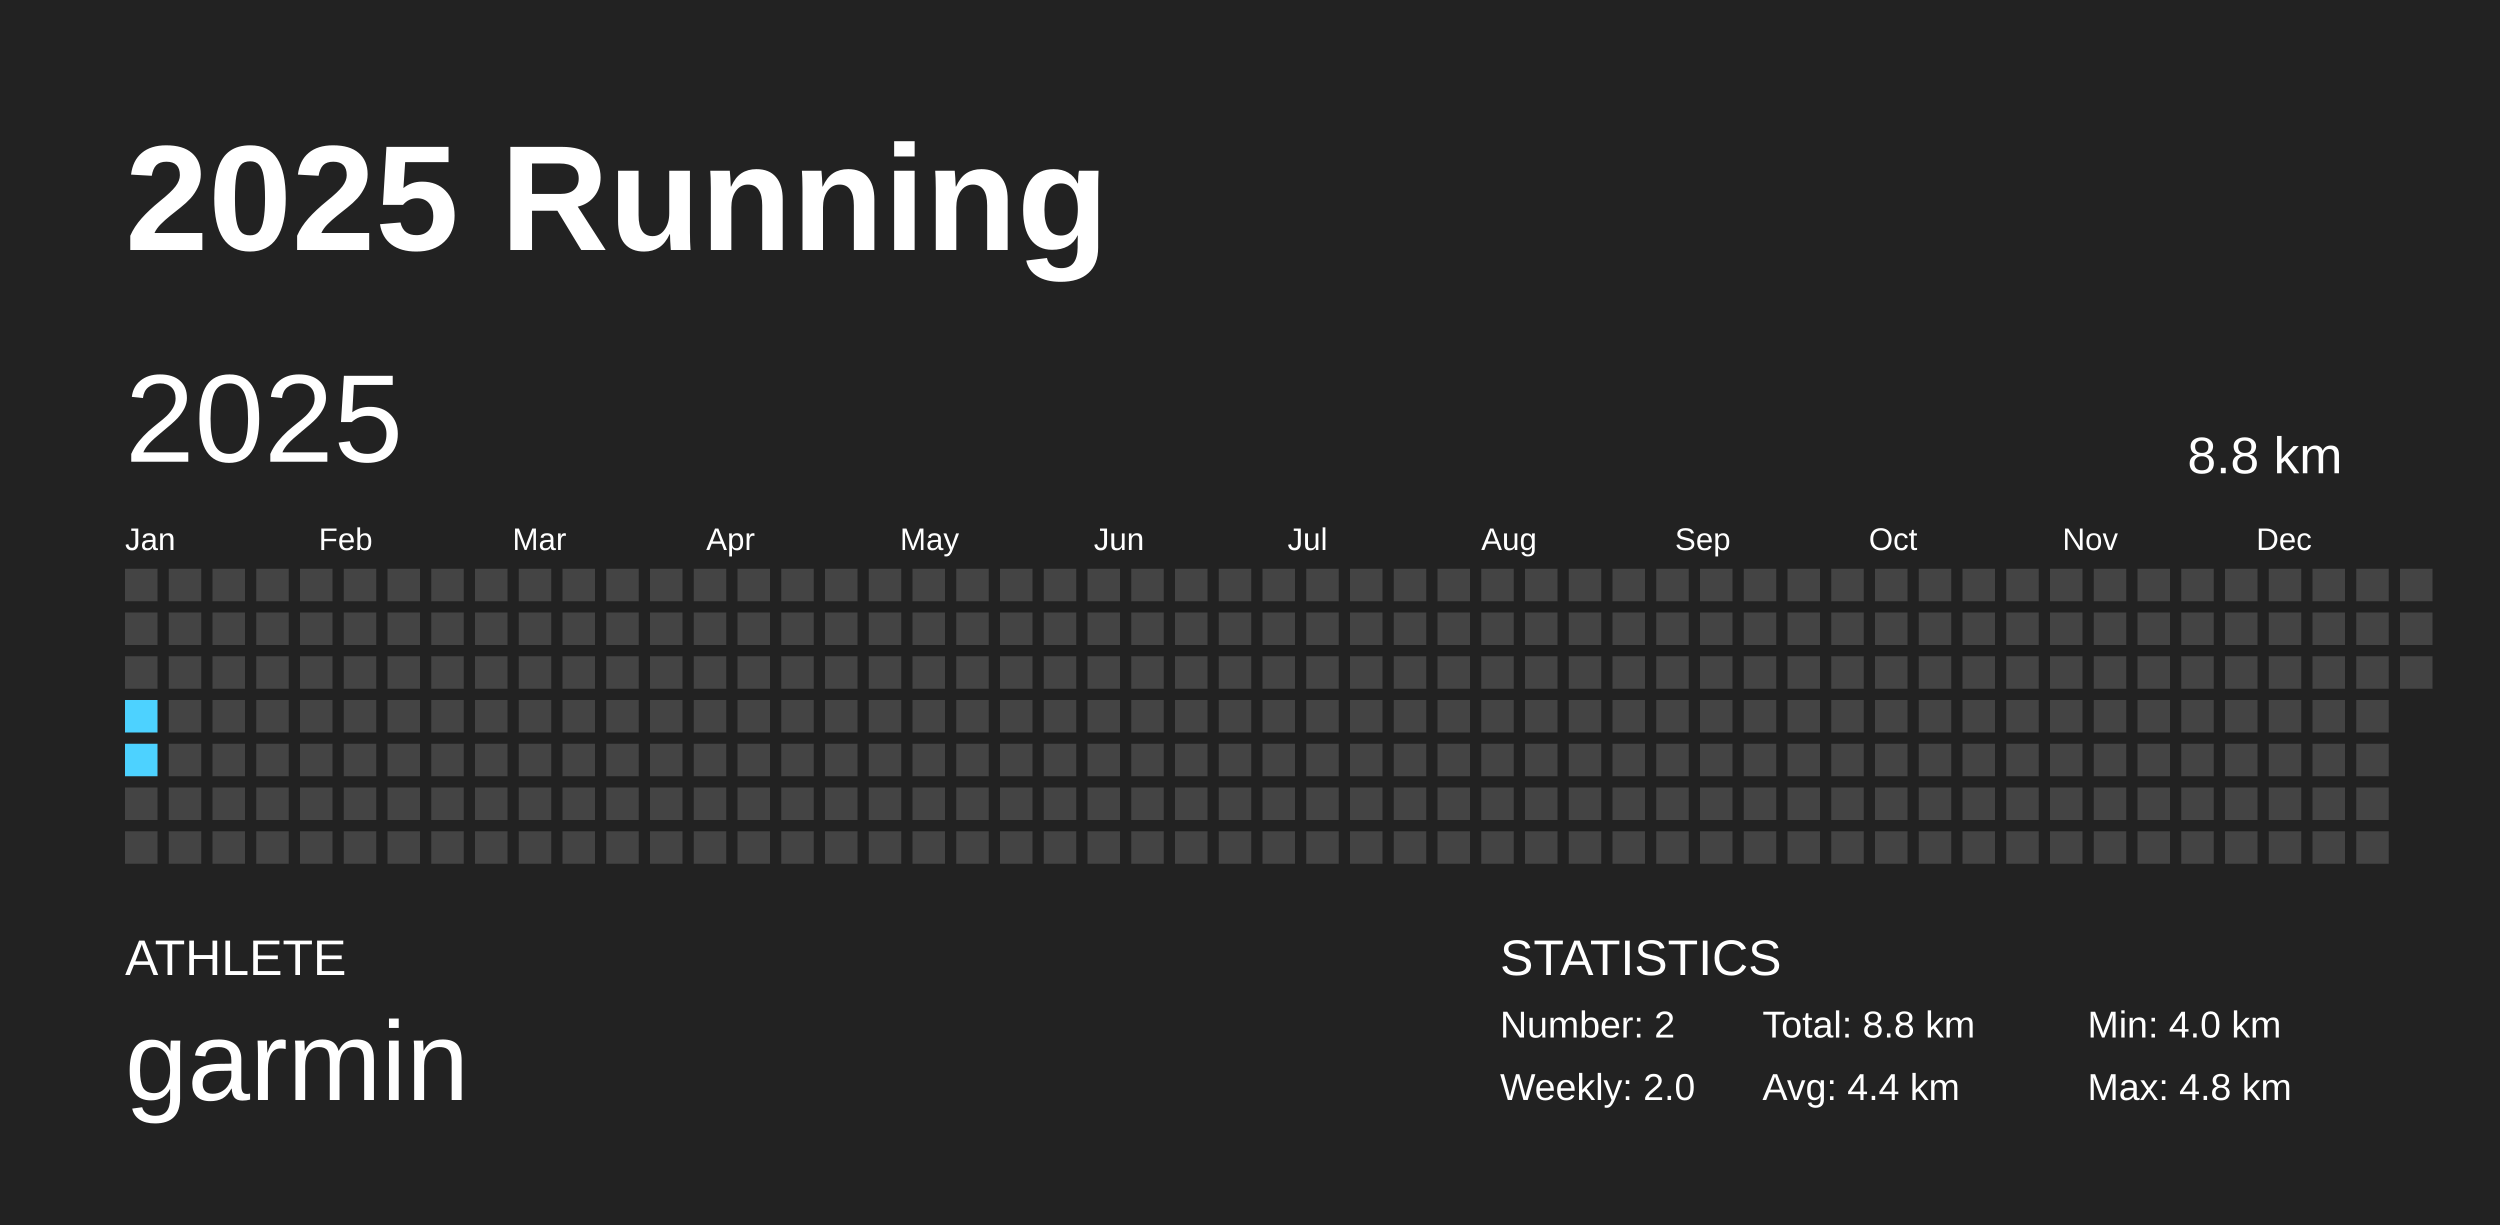
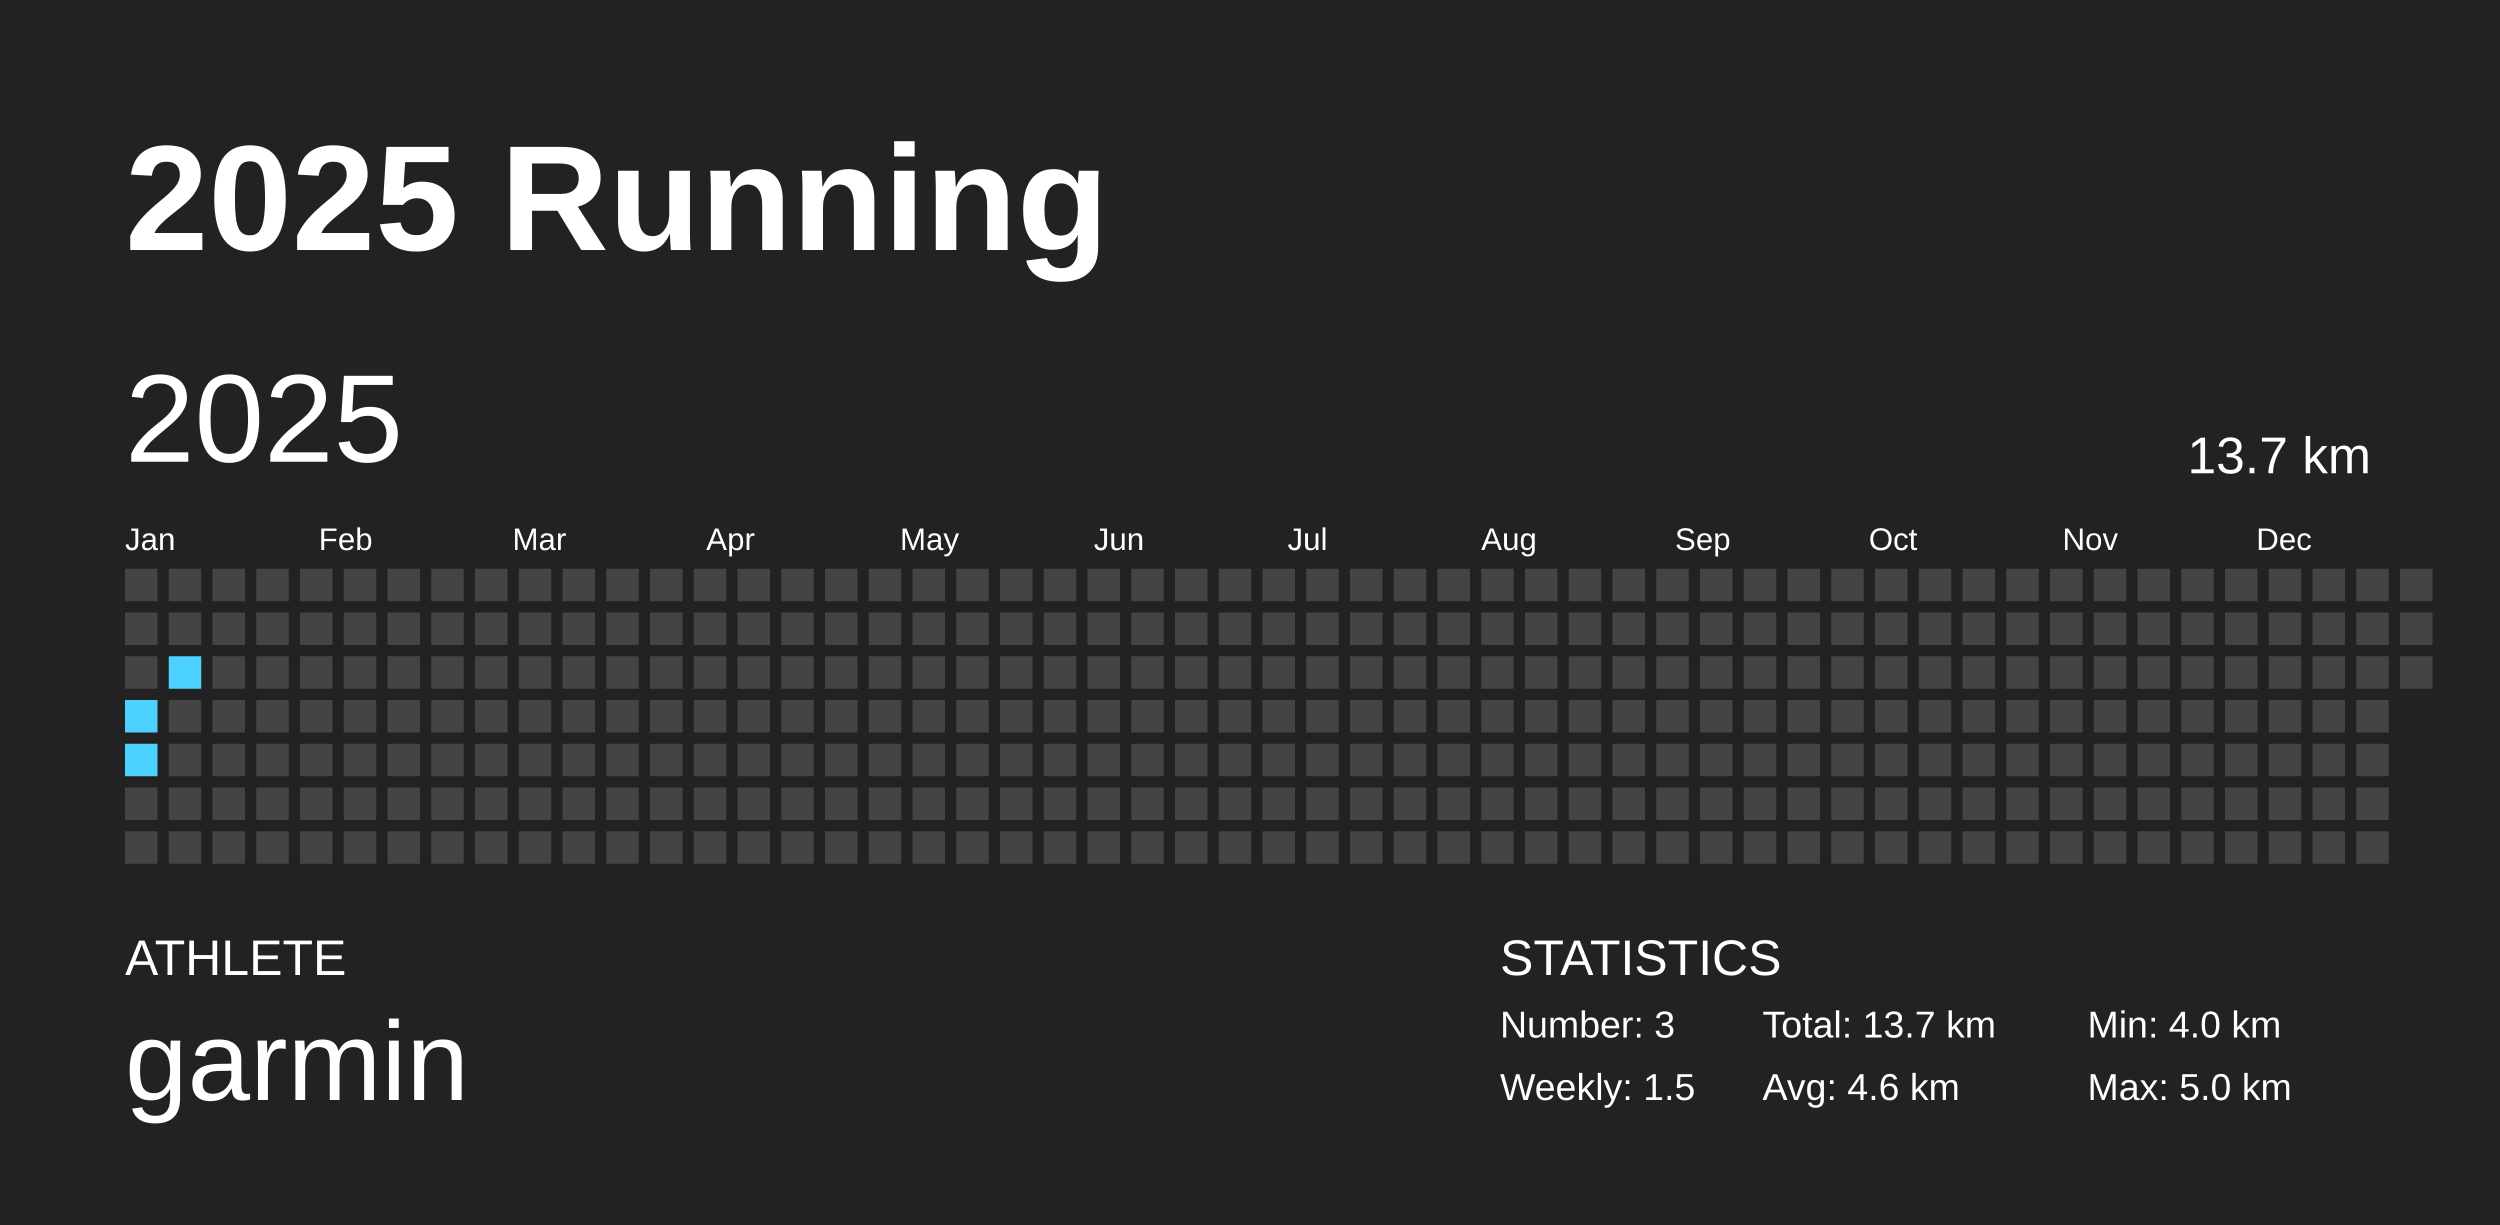
<svg xmlns="http://www.w3.org/2000/svg" baseProfile="full" height="98mm" version="1.1" viewBox="0,0,200,98" width="200mm">
  <defs />
  <rect fill="#222222" height="98" width="200" x="0" y="0" />
  <text fill="#FFFFFF" style="font-size:12px; font-family:Arial; font-weight:bold;" x="10" y="20">2025 Running</text>
  <text fill="#FFFFFF" style="font-size:4px; font-family:Arial" x="10" y="78">ATHLETE</text>
  <text fill="#FFFFFF" style="font-size:9px; font-family:Arial" x="10" y="88">garmin</text>
  <text fill="#FFFFFF" style="font-size:4px; font-family:Arial" x="120" y="78">STATISTICS</text>
-   <text fill="#FFFFFF" style="font-size:3px; font-family:Arial" x="120" y="83">Number: 2</text>
-   <text fill="#FFFFFF" style="font-size:3px; font-family:Arial" x="120" y="88">Weekly: 2.0</text>
-   <text fill="#FFFFFF" style="font-size:3px; font-family:Arial" x="141" y="83">Total: 8.8 km</text>
-   <text fill="#FFFFFF" style="font-size:3px; font-family:Arial" x="141" y="88">Avg: 4.4 km</text>
+   <text fill="#FFFFFF" style="font-size:3px; font-family:Arial" x="120" y="83">Number: 3</text>
+   <text fill="#FFFFFF" style="font-size:3px; font-family:Arial" x="120" y="88">Weekly: 1.5</text>
+   <text fill="#FFFFFF" style="font-size:3px; font-family:Arial" x="141" y="83">Total: 13.7 km</text>
+   <text fill="#FFFFFF" style="font-size:3px; font-family:Arial" x="141" y="88">Avg: 4.6 km</text>
  <text fill="#FFFFFF" style="font-size:3px; font-family:Arial" x="167" y="83">Min: 4.0 km</text>
-   <text fill="#FFFFFF" style="font-size:3px; font-family:Arial" x="167" y="88">Max: 4.8 km</text>
+   <text fill="#FFFFFF" style="font-size:3px; font-family:Arial" x="167" y="88">Max: 5.0 km</text>
  <text dominant-baseline="hanging" fill="#FFFFFF" style="font-size:10.0px; font-family:Arial;" x="10" y="30">2025</text>
-   <text dominant-baseline="hanging" fill="#FFFFFF" style="font-size:4.125px; font-family:Arial;" x="175" y="35">8.8 km</text>
+   <text dominant-baseline="hanging" fill="#FFFFFF" style="font-size:4.125px; font-family:Arial;" x="175" y="35">13.7 km</text>
  <text fill="#FFFFFF" style="font-size:2.5px; font-family:Arial" x="10.0" y="44">Jan</text>
  <text fill="#FFFFFF" style="font-size:2.5px; font-family:Arial" x="25.5" y="44">Feb</text>
  <text fill="#FFFFFF" style="font-size:2.5px; font-family:Arial" x="41.0" y="44">Mar</text>
  <text fill="#FFFFFF" style="font-size:2.5px; font-family:Arial" x="56.5" y="44">Apr</text>
  <text fill="#FFFFFF" style="font-size:2.5px; font-family:Arial" x="72.0" y="44">May</text>
  <text fill="#FFFFFF" style="font-size:2.5px; font-family:Arial" x="87.5" y="44">Jun</text>
  <text fill="#FFFFFF" style="font-size:2.5px; font-family:Arial" x="103.0" y="44">Jul</text>
  <text fill="#FFFFFF" style="font-size:2.5px; font-family:Arial" x="118.5" y="44">Aug</text>
  <text fill="#FFFFFF" style="font-size:2.5px; font-family:Arial" x="134.0" y="44">Sep</text>
  <text fill="#FFFFFF" style="font-size:2.5px; font-family:Arial" x="149.5" y="44">Oct</text>
  <text fill="#FFFFFF" style="font-size:2.5px; font-family:Arial" x="165.0" y="44">Nov</text>
  <text fill="#FFFFFF" style="font-size:2.5px; font-family:Arial" x="180.5" y="44">Dec</text>
  <rect fill="#444444" height="2.6" width="2.6" x="10.0" y="45.5" />
  <rect fill="#444444" height="2.6" width="2.6" x="10.0" y="49.0" />
  <rect fill="#444444" height="2.6" width="2.6" x="10.0" y="52.5" />
  <rect fill="#4dd2ff" height="2.6" width="2.6" x="10.0" y="56.0" />
  <rect fill="#4dd2ff" height="2.6" width="2.6" x="10.0" y="59.5" />
  <rect fill="#444444" height="2.6" width="2.6" x="10.0" y="63.0" />
  <rect fill="#444444" height="2.6" width="2.6" x="10.0" y="66.5" />
  <rect fill="#444444" height="2.6" width="2.6" x="13.5" y="45.5" />
  <rect fill="#444444" height="2.6" width="2.6" x="13.5" y="49.0" />
-   <rect fill="#444444" height="2.6" width="2.6" x="13.5" y="52.5" />
+   <rect fill="#4dd2ff" height="2.6" width="2.6" x="13.5" y="52.5" />
  <rect fill="#444444" height="2.6" width="2.6" x="13.5" y="56.0" />
  <rect fill="#444444" height="2.6" width="2.6" x="13.5" y="59.5" />
  <rect fill="#444444" height="2.6" width="2.6" x="13.5" y="63.0" />
  <rect fill="#444444" height="2.6" width="2.6" x="13.5" y="66.5" />
  <rect fill="#444444" height="2.6" width="2.6" x="17.0" y="45.5" />
  <rect fill="#444444" height="2.6" width="2.6" x="17.0" y="49.0" />
  <rect fill="#444444" height="2.6" width="2.6" x="17.0" y="52.5" />
  <rect fill="#444444" height="2.6" width="2.6" x="17.0" y="56.0" />
  <rect fill="#444444" height="2.6" width="2.6" x="17.0" y="59.5" />
  <rect fill="#444444" height="2.6" width="2.6" x="17.0" y="63.0" />
  <rect fill="#444444" height="2.6" width="2.6" x="17.0" y="66.5" />
  <rect fill="#444444" height="2.6" width="2.6" x="20.5" y="45.5" />
  <rect fill="#444444" height="2.6" width="2.6" x="20.5" y="49.0" />
  <rect fill="#444444" height="2.6" width="2.6" x="20.5" y="52.5" />
  <rect fill="#444444" height="2.6" width="2.6" x="20.5" y="56.0" />
  <rect fill="#444444" height="2.6" width="2.6" x="20.5" y="59.5" />
  <rect fill="#444444" height="2.6" width="2.6" x="20.5" y="63.0" />
  <rect fill="#444444" height="2.6" width="2.6" x="20.5" y="66.5" />
  <rect fill="#444444" height="2.6" width="2.6" x="24.0" y="45.5" />
  <rect fill="#444444" height="2.6" width="2.6" x="24.0" y="49.0" />
  <rect fill="#444444" height="2.6" width="2.6" x="24.0" y="52.5" />
  <rect fill="#444444" height="2.6" width="2.6" x="24.0" y="56.0" />
  <rect fill="#444444" height="2.6" width="2.6" x="24.0" y="59.5" />
  <rect fill="#444444" height="2.6" width="2.6" x="24.0" y="63.0" />
  <rect fill="#444444" height="2.6" width="2.6" x="24.0" y="66.5" />
  <rect fill="#444444" height="2.6" width="2.6" x="27.5" y="45.5" />
  <rect fill="#444444" height="2.6" width="2.6" x="27.5" y="49.0" />
  <rect fill="#444444" height="2.6" width="2.6" x="27.5" y="52.5" />
  <rect fill="#444444" height="2.6" width="2.6" x="27.5" y="56.0" />
  <rect fill="#444444" height="2.6" width="2.6" x="27.5" y="59.5" />
  <rect fill="#444444" height="2.6" width="2.6" x="27.5" y="63.0" />
  <rect fill="#444444" height="2.6" width="2.6" x="27.5" y="66.5" />
  <rect fill="#444444" height="2.6" width="2.6" x="31.0" y="45.5" />
  <rect fill="#444444" height="2.6" width="2.6" x="31.0" y="49.0" />
  <rect fill="#444444" height="2.6" width="2.6" x="31.0" y="52.5" />
  <rect fill="#444444" height="2.6" width="2.6" x="31.0" y="56.0" />
  <rect fill="#444444" height="2.6" width="2.6" x="31.0" y="59.5" />
  <rect fill="#444444" height="2.6" width="2.6" x="31.0" y="63.0" />
  <rect fill="#444444" height="2.6" width="2.6" x="31.0" y="66.5" />
  <rect fill="#444444" height="2.6" width="2.6" x="34.5" y="45.5" />
  <rect fill="#444444" height="2.6" width="2.6" x="34.5" y="49.0" />
  <rect fill="#444444" height="2.6" width="2.6" x="34.5" y="52.5" />
  <rect fill="#444444" height="2.6" width="2.6" x="34.5" y="56.0" />
  <rect fill="#444444" height="2.6" width="2.6" x="34.5" y="59.5" />
  <rect fill="#444444" height="2.6" width="2.6" x="34.5" y="63.0" />
  <rect fill="#444444" height="2.6" width="2.6" x="34.5" y="66.5" />
  <rect fill="#444444" height="2.6" width="2.6" x="38.0" y="45.5" />
  <rect fill="#444444" height="2.6" width="2.6" x="38.0" y="49.0" />
  <rect fill="#444444" height="2.6" width="2.6" x="38.0" y="52.5" />
  <rect fill="#444444" height="2.6" width="2.6" x="38.0" y="56.0" />
  <rect fill="#444444" height="2.6" width="2.6" x="38.0" y="59.5" />
  <rect fill="#444444" height="2.6" width="2.6" x="38.0" y="63.0" />
  <rect fill="#444444" height="2.6" width="2.6" x="38.0" y="66.5" />
  <rect fill="#444444" height="2.6" width="2.6" x="41.5" y="45.5" />
  <rect fill="#444444" height="2.6" width="2.6" x="41.5" y="49.0" />
  <rect fill="#444444" height="2.6" width="2.6" x="41.5" y="52.5" />
  <rect fill="#444444" height="2.6" width="2.6" x="41.5" y="56.0" />
  <rect fill="#444444" height="2.6" width="2.6" x="41.5" y="59.5" />
  <rect fill="#444444" height="2.6" width="2.6" x="41.5" y="63.0" />
  <rect fill="#444444" height="2.6" width="2.6" x="41.5" y="66.5" />
  <rect fill="#444444" height="2.6" width="2.6" x="45.0" y="45.5" />
  <rect fill="#444444" height="2.6" width="2.6" x="45.0" y="49.0" />
  <rect fill="#444444" height="2.6" width="2.6" x="45.0" y="52.5" />
  <rect fill="#444444" height="2.6" width="2.6" x="45.0" y="56.0" />
  <rect fill="#444444" height="2.6" width="2.6" x="45.0" y="59.5" />
  <rect fill="#444444" height="2.6" width="2.6" x="45.0" y="63.0" />
  <rect fill="#444444" height="2.6" width="2.6" x="45.0" y="66.5" />
  <rect fill="#444444" height="2.6" width="2.6" x="48.5" y="45.5" />
  <rect fill="#444444" height="2.6" width="2.6" x="48.5" y="49.0" />
  <rect fill="#444444" height="2.6" width="2.6" x="48.5" y="52.5" />
  <rect fill="#444444" height="2.6" width="2.6" x="48.5" y="56.0" />
  <rect fill="#444444" height="2.6" width="2.6" x="48.5" y="59.5" />
  <rect fill="#444444" height="2.6" width="2.6" x="48.5" y="63.0" />
  <rect fill="#444444" height="2.6" width="2.6" x="48.5" y="66.5" />
  <rect fill="#444444" height="2.6" width="2.6" x="52.0" y="45.5" />
  <rect fill="#444444" height="2.6" width="2.6" x="52.0" y="49.0" />
  <rect fill="#444444" height="2.6" width="2.6" x="52.0" y="52.5" />
  <rect fill="#444444" height="2.6" width="2.6" x="52.0" y="56.0" />
  <rect fill="#444444" height="2.6" width="2.6" x="52.0" y="59.5" />
  <rect fill="#444444" height="2.6" width="2.6" x="52.0" y="63.0" />
  <rect fill="#444444" height="2.6" width="2.6" x="52.0" y="66.5" />
  <rect fill="#444444" height="2.6" width="2.6" x="55.5" y="45.5" />
  <rect fill="#444444" height="2.6" width="2.6" x="55.5" y="49.0" />
  <rect fill="#444444" height="2.6" width="2.6" x="55.5" y="52.5" />
  <rect fill="#444444" height="2.6" width="2.6" x="55.5" y="56.0" />
  <rect fill="#444444" height="2.6" width="2.6" x="55.5" y="59.5" />
  <rect fill="#444444" height="2.6" width="2.6" x="55.5" y="63.0" />
  <rect fill="#444444" height="2.6" width="2.6" x="55.5" y="66.5" />
  <rect fill="#444444" height="2.6" width="2.6" x="59.0" y="45.5" />
  <rect fill="#444444" height="2.6" width="2.6" x="59.0" y="49.0" />
  <rect fill="#444444" height="2.6" width="2.6" x="59.0" y="52.5" />
  <rect fill="#444444" height="2.6" width="2.6" x="59.0" y="56.0" />
  <rect fill="#444444" height="2.6" width="2.6" x="59.0" y="59.5" />
  <rect fill="#444444" height="2.6" width="2.6" x="59.0" y="63.0" />
  <rect fill="#444444" height="2.6" width="2.6" x="59.0" y="66.5" />
  <rect fill="#444444" height="2.6" width="2.6" x="62.5" y="45.5" />
  <rect fill="#444444" height="2.6" width="2.6" x="62.5" y="49.0" />
  <rect fill="#444444" height="2.6" width="2.6" x="62.5" y="52.5" />
  <rect fill="#444444" height="2.6" width="2.6" x="62.5" y="56.0" />
  <rect fill="#444444" height="2.6" width="2.6" x="62.5" y="59.5" />
  <rect fill="#444444" height="2.6" width="2.6" x="62.5" y="63.0" />
  <rect fill="#444444" height="2.6" width="2.6" x="62.5" y="66.5" />
  <rect fill="#444444" height="2.6" width="2.6" x="66.0" y="45.5" />
  <rect fill="#444444" height="2.6" width="2.6" x="66.0" y="49.0" />
  <rect fill="#444444" height="2.6" width="2.6" x="66.0" y="52.5" />
  <rect fill="#444444" height="2.6" width="2.6" x="66.0" y="56.0" />
  <rect fill="#444444" height="2.6" width="2.6" x="66.0" y="59.5" />
  <rect fill="#444444" height="2.6" width="2.6" x="66.0" y="63.0" />
  <rect fill="#444444" height="2.6" width="2.6" x="66.0" y="66.5" />
  <rect fill="#444444" height="2.6" width="2.6" x="69.5" y="45.5" />
  <rect fill="#444444" height="2.6" width="2.6" x="69.5" y="49.0" />
  <rect fill="#444444" height="2.6" width="2.6" x="69.5" y="52.5" />
  <rect fill="#444444" height="2.6" width="2.6" x="69.5" y="56.0" />
  <rect fill="#444444" height="2.6" width="2.6" x="69.5" y="59.5" />
  <rect fill="#444444" height="2.6" width="2.6" x="69.5" y="63.0" />
  <rect fill="#444444" height="2.6" width="2.6" x="69.5" y="66.5" />
  <rect fill="#444444" height="2.6" width="2.6" x="73.0" y="45.5" />
  <rect fill="#444444" height="2.6" width="2.6" x="73.0" y="49.0" />
  <rect fill="#444444" height="2.6" width="2.6" x="73.0" y="52.5" />
  <rect fill="#444444" height="2.6" width="2.6" x="73.0" y="56.0" />
  <rect fill="#444444" height="2.6" width="2.6" x="73.0" y="59.5" />
  <rect fill="#444444" height="2.6" width="2.6" x="73.0" y="63.0" />
  <rect fill="#444444" height="2.6" width="2.6" x="73.0" y="66.5" />
  <rect fill="#444444" height="2.6" width="2.6" x="76.5" y="45.5" />
  <rect fill="#444444" height="2.6" width="2.6" x="76.5" y="49.0" />
  <rect fill="#444444" height="2.6" width="2.6" x="76.5" y="52.5" />
  <rect fill="#444444" height="2.6" width="2.6" x="76.5" y="56.0" />
  <rect fill="#444444" height="2.6" width="2.6" x="76.5" y="59.5" />
  <rect fill="#444444" height="2.6" width="2.6" x="76.5" y="63.0" />
  <rect fill="#444444" height="2.6" width="2.6" x="76.5" y="66.5" />
  <rect fill="#444444" height="2.6" width="2.6" x="80.0" y="45.5" />
  <rect fill="#444444" height="2.6" width="2.6" x="80.0" y="49.0" />
  <rect fill="#444444" height="2.6" width="2.6" x="80.0" y="52.5" />
  <rect fill="#444444" height="2.6" width="2.6" x="80.0" y="56.0" />
  <rect fill="#444444" height="2.6" width="2.6" x="80.0" y="59.5" />
  <rect fill="#444444" height="2.6" width="2.6" x="80.0" y="63.0" />
  <rect fill="#444444" height="2.6" width="2.6" x="80.0" y="66.5" />
  <rect fill="#444444" height="2.6" width="2.6" x="83.5" y="45.5" />
  <rect fill="#444444" height="2.6" width="2.6" x="83.5" y="49.0" />
  <rect fill="#444444" height="2.6" width="2.6" x="83.5" y="52.5" />
  <rect fill="#444444" height="2.6" width="2.6" x="83.5" y="56.0" />
  <rect fill="#444444" height="2.6" width="2.6" x="83.5" y="59.5" />
  <rect fill="#444444" height="2.6" width="2.6" x="83.5" y="63.0" />
  <rect fill="#444444" height="2.6" width="2.6" x="83.5" y="66.5" />
  <rect fill="#444444" height="2.6" width="2.6" x="87.0" y="45.5" />
  <rect fill="#444444" height="2.6" width="2.6" x="87.0" y="49.0" />
  <rect fill="#444444" height="2.6" width="2.6" x="87.0" y="52.5" />
  <rect fill="#444444" height="2.6" width="2.6" x="87.0" y="56.0" />
  <rect fill="#444444" height="2.6" width="2.6" x="87.0" y="59.5" />
  <rect fill="#444444" height="2.6" width="2.6" x="87.0" y="63.0" />
  <rect fill="#444444" height="2.6" width="2.6" x="87.0" y="66.5" />
  <rect fill="#444444" height="2.6" width="2.6" x="90.5" y="45.5" />
  <rect fill="#444444" height="2.6" width="2.6" x="90.5" y="49.0" />
  <rect fill="#444444" height="2.6" width="2.6" x="90.5" y="52.5" />
  <rect fill="#444444" height="2.6" width="2.6" x="90.5" y="56.0" />
  <rect fill="#444444" height="2.6" width="2.6" x="90.5" y="59.5" />
  <rect fill="#444444" height="2.6" width="2.6" x="90.5" y="63.0" />
  <rect fill="#444444" height="2.6" width="2.6" x="90.5" y="66.5" />
  <rect fill="#444444" height="2.6" width="2.6" x="94.0" y="45.5" />
  <rect fill="#444444" height="2.6" width="2.6" x="94.0" y="49.0" />
  <rect fill="#444444" height="2.6" width="2.6" x="94.0" y="52.5" />
  <rect fill="#444444" height="2.6" width="2.6" x="94.0" y="56.0" />
  <rect fill="#444444" height="2.6" width="2.6" x="94.0" y="59.5" />
  <rect fill="#444444" height="2.6" width="2.6" x="94.0" y="63.0" />
  <rect fill="#444444" height="2.6" width="2.6" x="94.0" y="66.5" />
  <rect fill="#444444" height="2.6" width="2.6" x="97.5" y="45.5" />
  <rect fill="#444444" height="2.6" width="2.6" x="97.5" y="49.0" />
  <rect fill="#444444" height="2.6" width="2.6" x="97.5" y="52.5" />
  <rect fill="#444444" height="2.6" width="2.6" x="97.5" y="56.0" />
  <rect fill="#444444" height="2.6" width="2.6" x="97.5" y="59.5" />
  <rect fill="#444444" height="2.6" width="2.6" x="97.5" y="63.0" />
  <rect fill="#444444" height="2.6" width="2.6" x="97.5" y="66.5" />
  <rect fill="#444444" height="2.6" width="2.6" x="101.0" y="45.5" />
  <rect fill="#444444" height="2.6" width="2.6" x="101.0" y="49.0" />
  <rect fill="#444444" height="2.6" width="2.6" x="101.0" y="52.5" />
  <rect fill="#444444" height="2.6" width="2.6" x="101.0" y="56.0" />
  <rect fill="#444444" height="2.6" width="2.6" x="101.0" y="59.5" />
  <rect fill="#444444" height="2.6" width="2.6" x="101.0" y="63.0" />
  <rect fill="#444444" height="2.6" width="2.6" x="101.0" y="66.5" />
  <rect fill="#444444" height="2.6" width="2.6" x="104.5" y="45.5" />
  <rect fill="#444444" height="2.6" width="2.6" x="104.5" y="49.0" />
  <rect fill="#444444" height="2.6" width="2.6" x="104.5" y="52.5" />
  <rect fill="#444444" height="2.6" width="2.6" x="104.5" y="56.0" />
  <rect fill="#444444" height="2.6" width="2.6" x="104.5" y="59.5" />
  <rect fill="#444444" height="2.6" width="2.6" x="104.5" y="63.0" />
  <rect fill="#444444" height="2.6" width="2.6" x="104.5" y="66.5" />
  <rect fill="#444444" height="2.6" width="2.6" x="108.0" y="45.5" />
  <rect fill="#444444" height="2.6" width="2.6" x="108.0" y="49.0" />
  <rect fill="#444444" height="2.6" width="2.6" x="108.0" y="52.5" />
  <rect fill="#444444" height="2.6" width="2.6" x="108.0" y="56.0" />
  <rect fill="#444444" height="2.6" width="2.6" x="108.0" y="59.5" />
  <rect fill="#444444" height="2.6" width="2.6" x="108.0" y="63.0" />
  <rect fill="#444444" height="2.6" width="2.6" x="108.0" y="66.5" />
  <rect fill="#444444" height="2.6" width="2.6" x="111.5" y="45.5" />
  <rect fill="#444444" height="2.6" width="2.6" x="111.5" y="49.0" />
  <rect fill="#444444" height="2.6" width="2.6" x="111.5" y="52.5" />
  <rect fill="#444444" height="2.6" width="2.6" x="111.5" y="56.0" />
  <rect fill="#444444" height="2.6" width="2.6" x="111.5" y="59.5" />
  <rect fill="#444444" height="2.6" width="2.6" x="111.5" y="63.0" />
  <rect fill="#444444" height="2.6" width="2.6" x="111.5" y="66.5" />
  <rect fill="#444444" height="2.6" width="2.6" x="115.0" y="45.5" />
  <rect fill="#444444" height="2.6" width="2.6" x="115.0" y="49.0" />
  <rect fill="#444444" height="2.6" width="2.6" x="115.0" y="52.5" />
  <rect fill="#444444" height="2.6" width="2.6" x="115.0" y="56.0" />
  <rect fill="#444444" height="2.6" width="2.6" x="115.0" y="59.5" />
  <rect fill="#444444" height="2.6" width="2.6" x="115.0" y="63.0" />
  <rect fill="#444444" height="2.6" width="2.6" x="115.0" y="66.5" />
  <rect fill="#444444" height="2.6" width="2.6" x="118.5" y="45.5" />
  <rect fill="#444444" height="2.6" width="2.6" x="118.5" y="49.0" />
  <rect fill="#444444" height="2.6" width="2.6" x="118.5" y="52.5" />
  <rect fill="#444444" height="2.6" width="2.6" x="118.5" y="56.0" />
  <rect fill="#444444" height="2.6" width="2.6" x="118.5" y="59.5" />
  <rect fill="#444444" height="2.6" width="2.6" x="118.5" y="63.0" />
  <rect fill="#444444" height="2.6" width="2.6" x="118.5" y="66.5" />
  <rect fill="#444444" height="2.6" width="2.6" x="122.0" y="45.5" />
  <rect fill="#444444" height="2.6" width="2.6" x="122.0" y="49.0" />
  <rect fill="#444444" height="2.6" width="2.6" x="122.0" y="52.5" />
  <rect fill="#444444" height="2.6" width="2.6" x="122.0" y="56.0" />
  <rect fill="#444444" height="2.6" width="2.6" x="122.0" y="59.5" />
  <rect fill="#444444" height="2.6" width="2.6" x="122.0" y="63.0" />
  <rect fill="#444444" height="2.6" width="2.6" x="122.0" y="66.5" />
  <rect fill="#444444" height="2.6" width="2.6" x="125.5" y="45.5" />
  <rect fill="#444444" height="2.6" width="2.6" x="125.5" y="49.0" />
  <rect fill="#444444" height="2.6" width="2.6" x="125.5" y="52.5" />
  <rect fill="#444444" height="2.6" width="2.6" x="125.5" y="56.0" />
  <rect fill="#444444" height="2.6" width="2.6" x="125.5" y="59.5" />
  <rect fill="#444444" height="2.6" width="2.6" x="125.5" y="63.0" />
  <rect fill="#444444" height="2.6" width="2.6" x="125.5" y="66.5" />
  <rect fill="#444444" height="2.6" width="2.6" x="129.0" y="45.5" />
  <rect fill="#444444" height="2.6" width="2.6" x="129.0" y="49.0" />
  <rect fill="#444444" height="2.6" width="2.6" x="129.0" y="52.5" />
  <rect fill="#444444" height="2.6" width="2.6" x="129.0" y="56.0" />
  <rect fill="#444444" height="2.6" width="2.6" x="129.0" y="59.5" />
  <rect fill="#444444" height="2.6" width="2.6" x="129.0" y="63.0" />
  <rect fill="#444444" height="2.6" width="2.6" x="129.0" y="66.5" />
  <rect fill="#444444" height="2.6" width="2.6" x="132.5" y="45.5" />
  <rect fill="#444444" height="2.6" width="2.6" x="132.5" y="49.0" />
  <rect fill="#444444" height="2.6" width="2.6" x="132.5" y="52.5" />
  <rect fill="#444444" height="2.6" width="2.6" x="132.5" y="56.0" />
  <rect fill="#444444" height="2.6" width="2.6" x="132.5" y="59.5" />
  <rect fill="#444444" height="2.6" width="2.6" x="132.5" y="63.0" />
  <rect fill="#444444" height="2.6" width="2.6" x="132.5" y="66.5" />
  <rect fill="#444444" height="2.6" width="2.6" x="136.0" y="45.5" />
  <rect fill="#444444" height="2.6" width="2.6" x="136.0" y="49.0" />
  <rect fill="#444444" height="2.6" width="2.6" x="136.0" y="52.5" />
  <rect fill="#444444" height="2.6" width="2.6" x="136.0" y="56.0" />
  <rect fill="#444444" height="2.6" width="2.6" x="136.0" y="59.5" />
  <rect fill="#444444" height="2.6" width="2.6" x="136.0" y="63.0" />
  <rect fill="#444444" height="2.6" width="2.6" x="136.0" y="66.5" />
  <rect fill="#444444" height="2.6" width="2.6" x="139.5" y="45.5" />
  <rect fill="#444444" height="2.6" width="2.6" x="139.5" y="49.0" />
  <rect fill="#444444" height="2.6" width="2.6" x="139.5" y="52.5" />
  <rect fill="#444444" height="2.6" width="2.6" x="139.5" y="56.0" />
  <rect fill="#444444" height="2.6" width="2.6" x="139.5" y="59.5" />
  <rect fill="#444444" height="2.6" width="2.6" x="139.5" y="63.0" />
  <rect fill="#444444" height="2.6" width="2.6" x="139.5" y="66.5" />
  <rect fill="#444444" height="2.6" width="2.6" x="143.0" y="45.5" />
  <rect fill="#444444" height="2.6" width="2.6" x="143.0" y="49.0" />
  <rect fill="#444444" height="2.6" width="2.6" x="143.0" y="52.5" />
  <rect fill="#444444" height="2.6" width="2.6" x="143.0" y="56.0" />
  <rect fill="#444444" height="2.6" width="2.6" x="143.0" y="59.5" />
  <rect fill="#444444" height="2.6" width="2.6" x="143.0" y="63.0" />
  <rect fill="#444444" height="2.6" width="2.6" x="143.0" y="66.5" />
  <rect fill="#444444" height="2.6" width="2.6" x="146.5" y="45.5" />
  <rect fill="#444444" height="2.6" width="2.6" x="146.5" y="49.0" />
  <rect fill="#444444" height="2.6" width="2.6" x="146.5" y="52.5" />
  <rect fill="#444444" height="2.6" width="2.6" x="146.5" y="56.0" />
  <rect fill="#444444" height="2.6" width="2.6" x="146.5" y="59.5" />
  <rect fill="#444444" height="2.6" width="2.6" x="146.5" y="63.0" />
  <rect fill="#444444" height="2.6" width="2.6" x="146.5" y="66.5" />
  <rect fill="#444444" height="2.6" width="2.6" x="150.0" y="45.5" />
  <rect fill="#444444" height="2.6" width="2.6" x="150.0" y="49.0" />
  <rect fill="#444444" height="2.6" width="2.6" x="150.0" y="52.5" />
  <rect fill="#444444" height="2.6" width="2.6" x="150.0" y="56.0" />
  <rect fill="#444444" height="2.6" width="2.6" x="150.0" y="59.5" />
  <rect fill="#444444" height="2.6" width="2.6" x="150.0" y="63.0" />
  <rect fill="#444444" height="2.6" width="2.6" x="150.0" y="66.5" />
  <rect fill="#444444" height="2.6" width="2.6" x="153.5" y="45.5" />
  <rect fill="#444444" height="2.6" width="2.6" x="153.5" y="49.0" />
  <rect fill="#444444" height="2.6" width="2.6" x="153.5" y="52.5" />
  <rect fill="#444444" height="2.6" width="2.6" x="153.5" y="56.0" />
  <rect fill="#444444" height="2.6" width="2.6" x="153.5" y="59.5" />
  <rect fill="#444444" height="2.6" width="2.6" x="153.5" y="63.0" />
  <rect fill="#444444" height="2.6" width="2.6" x="153.5" y="66.5" />
  <rect fill="#444444" height="2.6" width="2.6" x="157.0" y="45.5" />
  <rect fill="#444444" height="2.6" width="2.6" x="157.0" y="49.0" />
  <rect fill="#444444" height="2.6" width="2.6" x="157.0" y="52.5" />
  <rect fill="#444444" height="2.6" width="2.6" x="157.0" y="56.0" />
  <rect fill="#444444" height="2.6" width="2.6" x="157.0" y="59.5" />
  <rect fill="#444444" height="2.6" width="2.6" x="157.0" y="63.0" />
  <rect fill="#444444" height="2.6" width="2.6" x="157.0" y="66.5" />
  <rect fill="#444444" height="2.6" width="2.6" x="160.5" y="45.5" />
  <rect fill="#444444" height="2.6" width="2.6" x="160.5" y="49.0" />
  <rect fill="#444444" height="2.6" width="2.6" x="160.5" y="52.5" />
  <rect fill="#444444" height="2.6" width="2.6" x="160.5" y="56.0" />
  <rect fill="#444444" height="2.6" width="2.6" x="160.5" y="59.5" />
  <rect fill="#444444" height="2.6" width="2.6" x="160.5" y="63.0" />
  <rect fill="#444444" height="2.6" width="2.6" x="160.5" y="66.5" />
  <rect fill="#444444" height="2.6" width="2.6" x="164.0" y="45.5" />
  <rect fill="#444444" height="2.6" width="2.6" x="164.0" y="49.0" />
  <rect fill="#444444" height="2.6" width="2.6" x="164.0" y="52.5" />
  <rect fill="#444444" height="2.6" width="2.6" x="164.0" y="56.0" />
  <rect fill="#444444" height="2.6" width="2.6" x="164.0" y="59.5" />
  <rect fill="#444444" height="2.6" width="2.6" x="164.0" y="63.0" />
  <rect fill="#444444" height="2.6" width="2.6" x="164.0" y="66.5" />
  <rect fill="#444444" height="2.6" width="2.6" x="167.5" y="45.5" />
  <rect fill="#444444" height="2.6" width="2.6" x="167.5" y="49.0" />
  <rect fill="#444444" height="2.6" width="2.6" x="167.5" y="52.5" />
  <rect fill="#444444" height="2.6" width="2.6" x="167.5" y="56.0" />
  <rect fill="#444444" height="2.6" width="2.6" x="167.5" y="59.5" />
  <rect fill="#444444" height="2.6" width="2.6" x="167.5" y="63.0" />
  <rect fill="#444444" height="2.6" width="2.6" x="167.5" y="66.5" />
  <rect fill="#444444" height="2.6" width="2.6" x="171.0" y="45.5" />
  <rect fill="#444444" height="2.6" width="2.6" x="171.0" y="49.0" />
  <rect fill="#444444" height="2.6" width="2.6" x="171.0" y="52.5" />
  <rect fill="#444444" height="2.6" width="2.6" x="171.0" y="56.0" />
  <rect fill="#444444" height="2.6" width="2.6" x="171.0" y="59.5" />
  <rect fill="#444444" height="2.6" width="2.6" x="171.0" y="63.0" />
  <rect fill="#444444" height="2.6" width="2.6" x="171.0" y="66.5" />
  <rect fill="#444444" height="2.6" width="2.6" x="174.5" y="45.5" />
  <rect fill="#444444" height="2.6" width="2.6" x="174.5" y="49.0" />
  <rect fill="#444444" height="2.6" width="2.6" x="174.5" y="52.5" />
  <rect fill="#444444" height="2.6" width="2.6" x="174.5" y="56.0" />
  <rect fill="#444444" height="2.6" width="2.6" x="174.5" y="59.5" />
  <rect fill="#444444" height="2.6" width="2.6" x="174.5" y="63.0" />
  <rect fill="#444444" height="2.6" width="2.6" x="174.5" y="66.5" />
  <rect fill="#444444" height="2.6" width="2.6" x="178.0" y="45.5" />
  <rect fill="#444444" height="2.6" width="2.6" x="178.0" y="49.0" />
  <rect fill="#444444" height="2.6" width="2.6" x="178.0" y="52.5" />
  <rect fill="#444444" height="2.6" width="2.6" x="178.0" y="56.0" />
  <rect fill="#444444" height="2.6" width="2.6" x="178.0" y="59.5" />
  <rect fill="#444444" height="2.6" width="2.6" x="178.0" y="63.0" />
  <rect fill="#444444" height="2.6" width="2.6" x="178.0" y="66.5" />
  <rect fill="#444444" height="2.6" width="2.6" x="181.5" y="45.5" />
  <rect fill="#444444" height="2.6" width="2.6" x="181.5" y="49.0" />
  <rect fill="#444444" height="2.6" width="2.6" x="181.5" y="52.5" />
  <rect fill="#444444" height="2.6" width="2.6" x="181.5" y="56.0" />
  <rect fill="#444444" height="2.6" width="2.6" x="181.5" y="59.5" />
  <rect fill="#444444" height="2.6" width="2.6" x="181.5" y="63.0" />
  <rect fill="#444444" height="2.6" width="2.6" x="181.5" y="66.5" />
  <rect fill="#444444" height="2.6" width="2.6" x="185.0" y="45.5" />
  <rect fill="#444444" height="2.6" width="2.6" x="185.0" y="49.0" />
  <rect fill="#444444" height="2.6" width="2.6" x="185.0" y="52.5" />
  <rect fill="#444444" height="2.6" width="2.6" x="185.0" y="56.0" />
  <rect fill="#444444" height="2.6" width="2.6" x="185.0" y="59.5" />
  <rect fill="#444444" height="2.6" width="2.6" x="185.0" y="63.0" />
  <rect fill="#444444" height="2.6" width="2.6" x="185.0" y="66.5" />
  <rect fill="#444444" height="2.6" width="2.6" x="188.5" y="45.5" />
  <rect fill="#444444" height="2.6" width="2.6" x="188.5" y="49.0" />
  <rect fill="#444444" height="2.6" width="2.6" x="188.5" y="52.5" />
  <rect fill="#444444" height="2.6" width="2.6" x="188.5" y="56.0" />
  <rect fill="#444444" height="2.6" width="2.6" x="188.5" y="59.5" />
  <rect fill="#444444" height="2.6" width="2.6" x="188.5" y="63.0" />
  <rect fill="#444444" height="2.6" width="2.6" x="188.5" y="66.5" />
  <rect fill="#444444" height="2.6" width="2.6" x="192.0" y="45.5" />
  <rect fill="#444444" height="2.6" width="2.6" x="192.0" y="49.0" />
  <rect fill="#444444" height="2.6" width="2.6" x="192.0" y="52.5" />
</svg>
